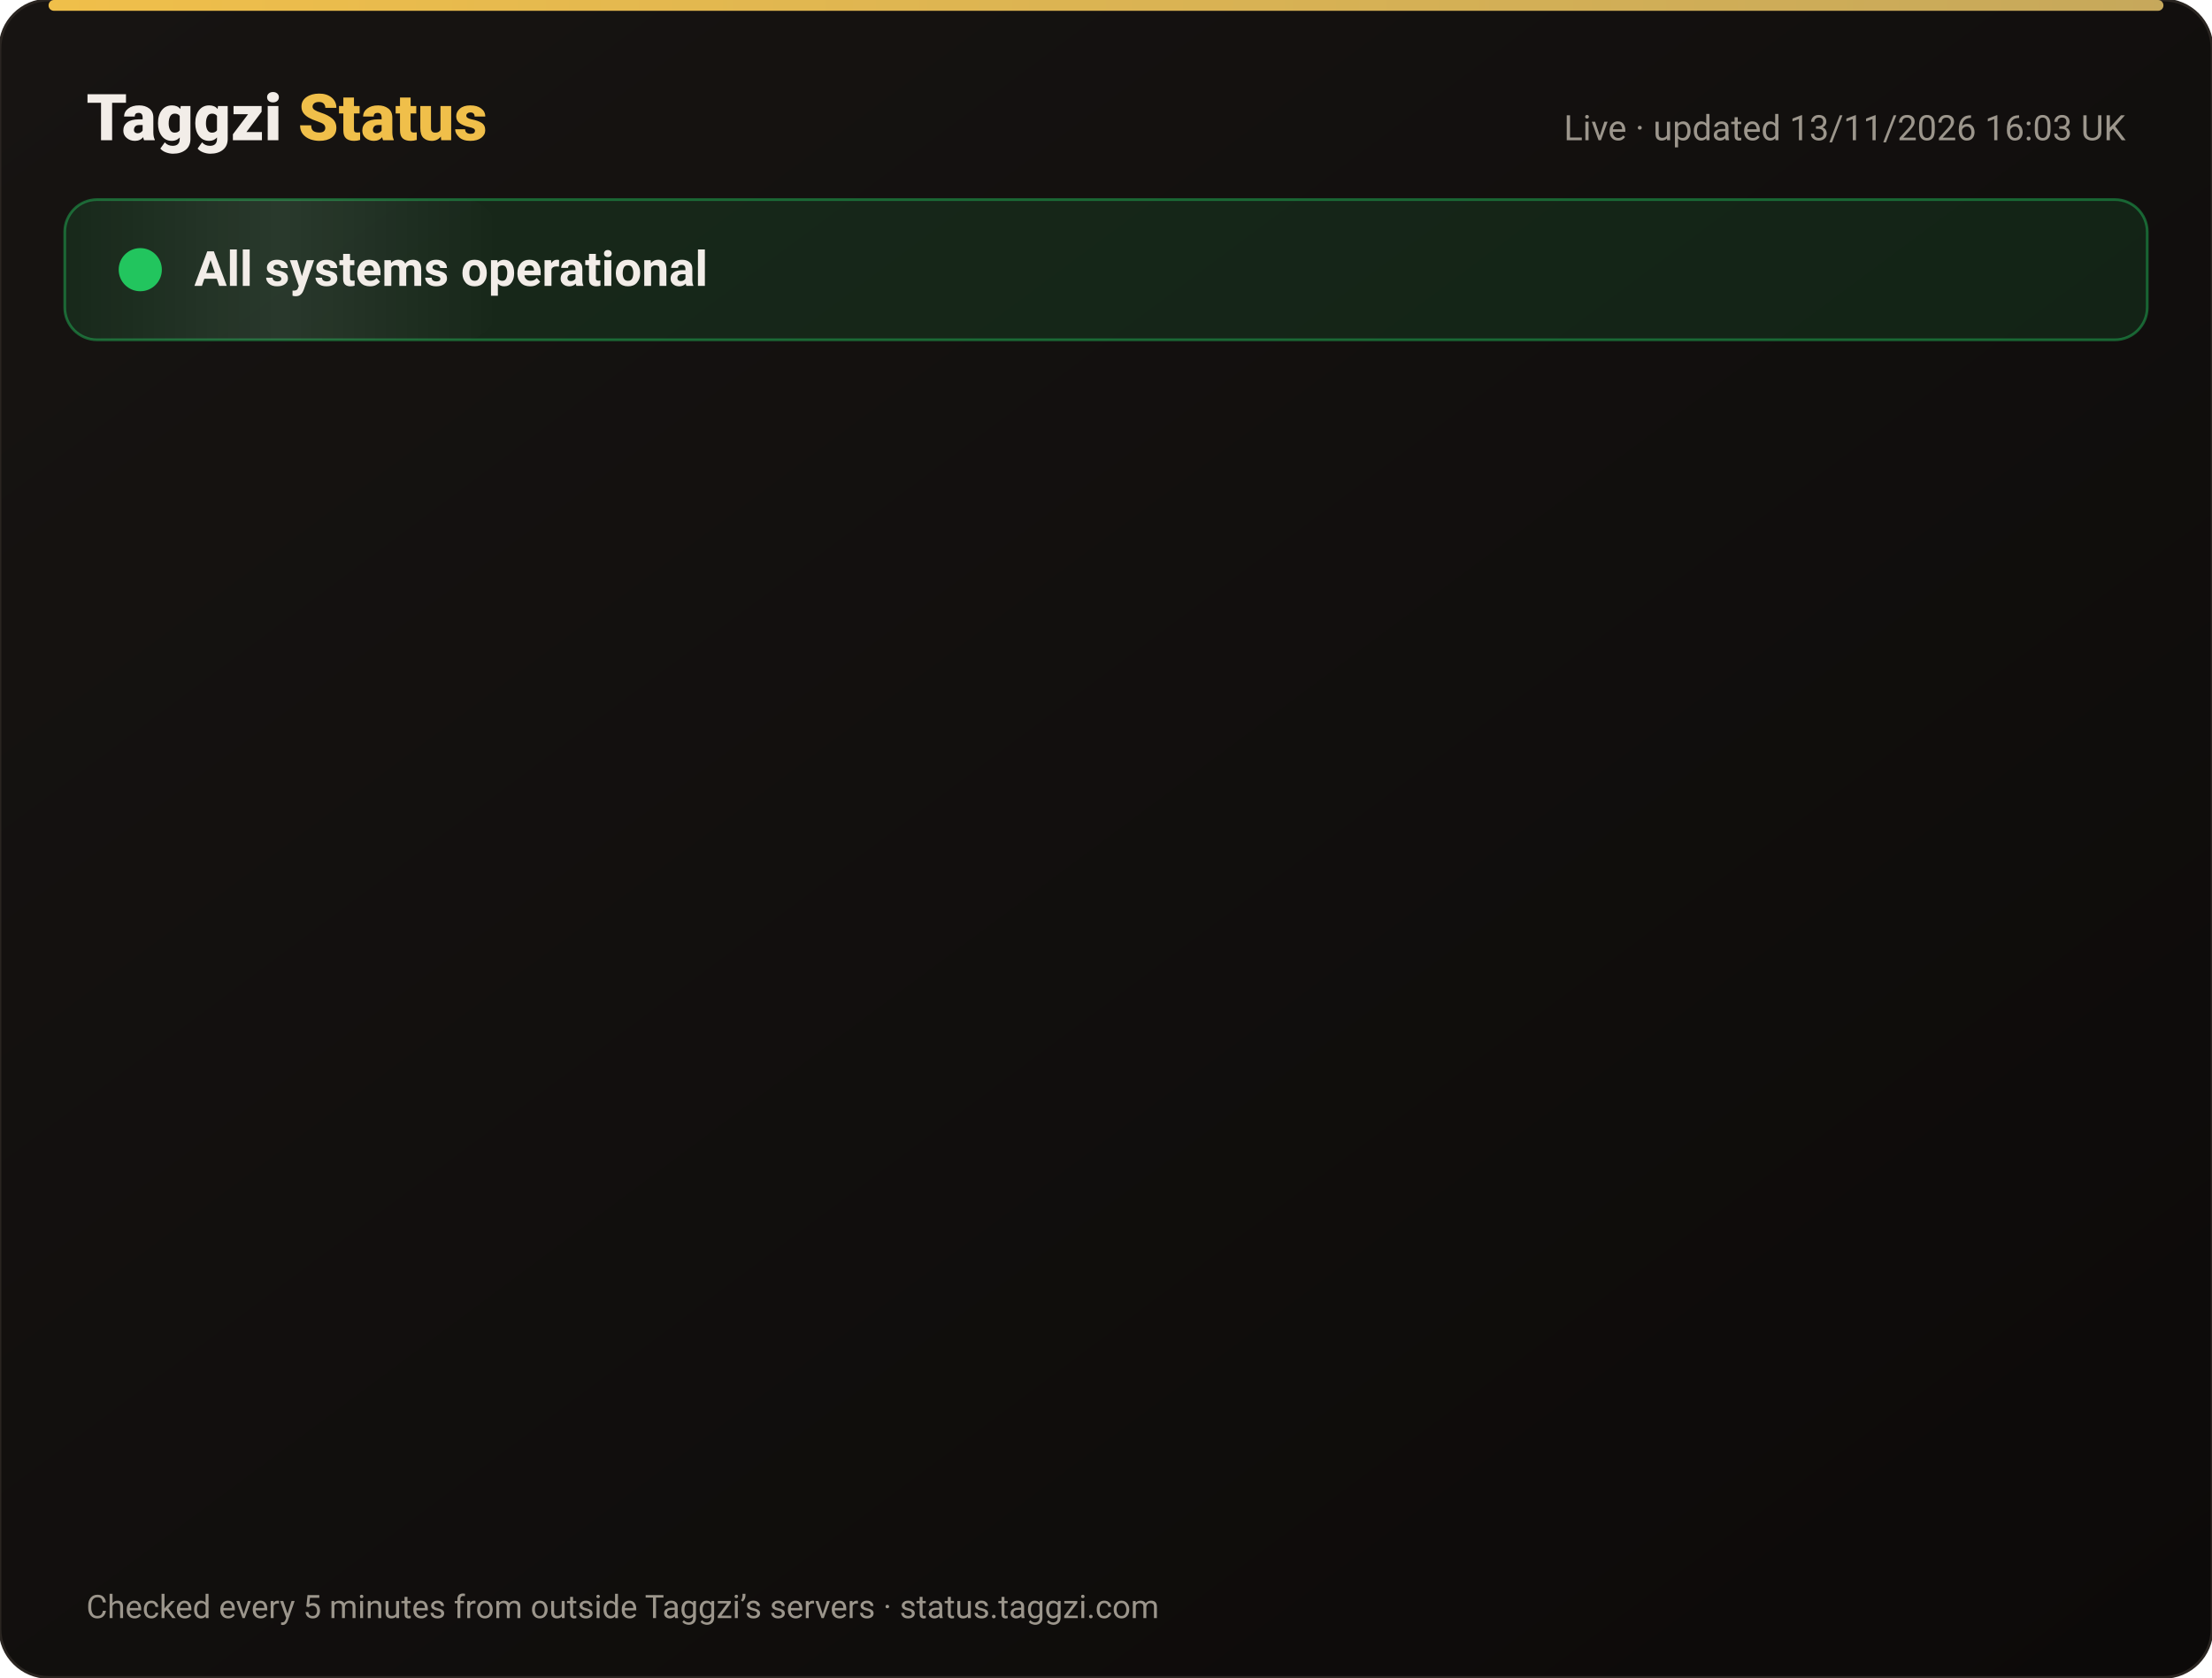
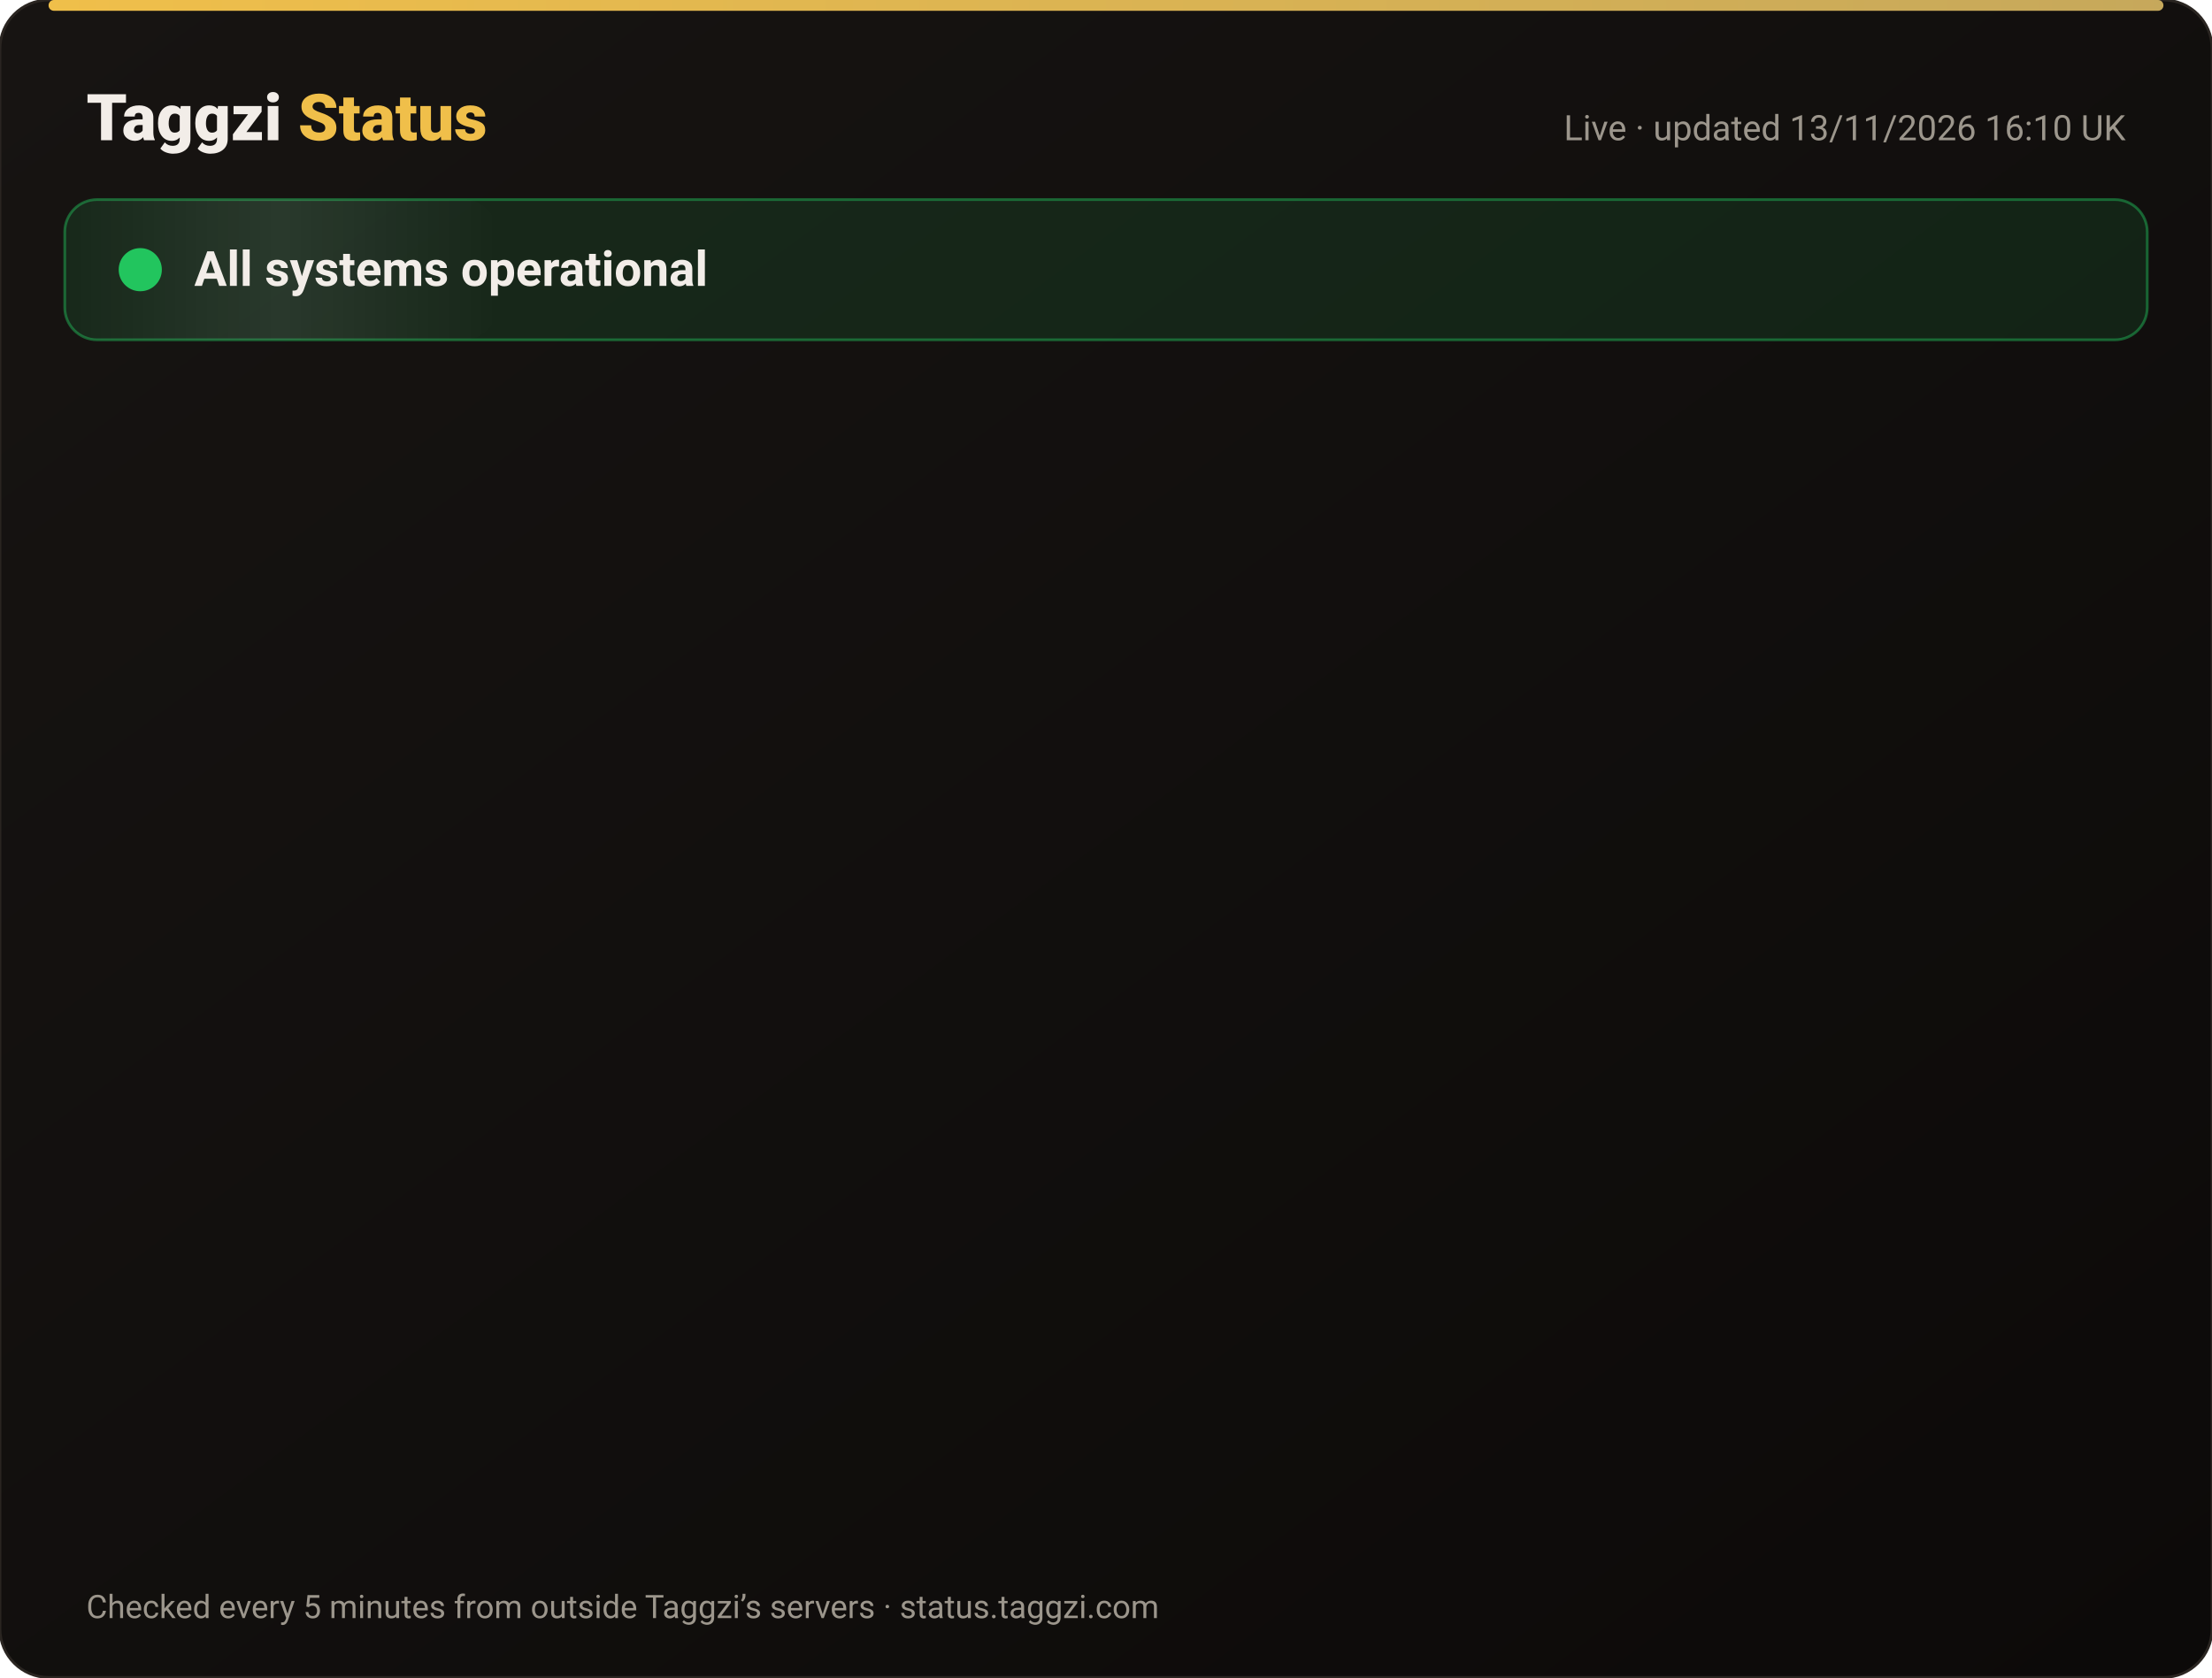
<svg xmlns="http://www.w3.org/2000/svg" width="820" height="622" viewBox="0 0 820 622" font-family="-apple-system,Segoe UI,Roboto,Helvetica,Arial,sans-serif">
  <defs>
    <linearGradient id="bg" x1="0" y1="0" x2="1" y2="1">
      <stop offset="0" stop-color="#171412" />
      <stop offset="1" stop-color="#0C0A09" />
    </linearGradient>
    <linearGradient id="gold" x1="0" x2="1">
      <stop offset="0" stop-color="#F0BF4A" />
      <stop offset="1" stop-color="#c6a85b" />
    </linearGradient>
    <linearGradient id="shine" x1="0" x2="1">
      <stop offset="0" stop-color="#fff" stop-opacity="0" />
      <stop offset=".5" stop-color="#fff" stop-opacity=".08" />
      <stop offset="1" stop-color="#fff" stop-opacity="0" />
    </linearGradient>
  </defs>
  <rect width="820" height="622" rx="18" fill="url(#bg)" stroke="#2a2521" />
  <rect x="18" y="0" width="784" height="4" rx="2" fill="url(#gold)" />
  <text x="32" y="52" font-size="24" font-weight="800" fill="#F2EDE8">Taggzi <tspan fill="#F0BF4A">Status</tspan>
  </text>
-   <text x="788" y="52" font-size="13" fill="#9C968C" text-anchor="end">Live · updated 13/11/2026 16:03 UK</text>
+   <text x="788" y="52" font-size="13" fill="#9C968C" text-anchor="end">Live · updated 13/11/2026 16:10 UK</text>
  <rect x="24" y="74" width="772" height="52" rx="12" fill="#22c55e" fill-opacity=".12" stroke="#22c55e" stroke-opacity=".45" />
  <rect x="24" y="74" width="160" height="52" rx="12" fill="url(#shine)">
    <animate attributeName="x" from="-160" to="820" dur="4s" repeatCount="indefinite" />
  </rect>
  <circle cx="52" cy="100" r="7" fill="#22c55e" />
  <circle cx="52" cy="100" r="7" fill="none" stroke="#22c55e" stroke-width="2">
    <animate attributeName="r" values="7;15;7" dur="2s" repeatCount="indefinite" />
    <animate attributeName="opacity" values=".9;0;.9" dur="2s" repeatCount="indefinite" />
  </circle>
  <text x="72" y="106" font-size="18" font-weight="700" fill="#F2EDE8">All systems operational</text>
  <g opacity="0">
    <animate attributeName="opacity" from="0" to="1" begin="0.00s" dur=".6s" fill="freeze" />
    <line x1="32" y1="188" x2="788" y2="188" stroke="#2a2521" />
    <circle cx="44" cy="166" r="6" fill="#22c55e">
      <animate attributeName="opacity" values="1;.45;1" dur="2.4s" begin="0.00s" repeatCount="indefinite" />
    </circle>
    <text x="62" y="171" font-size="15" font-weight="650" fill="#F2EDE8">Website</text>
    <text x="630" y="171" font-size="13" fill="#9C968C" text-anchor="end">99.97% uptime</text>
    <rect x="648" y="154" width="140" height="24" rx="12" fill="#22c55e" fill-opacity=".14" stroke="#22c55e" stroke-opacity=".5" />
    <text x="718" y="171" font-size="12" font-weight="700" fill="#22c55e" text-anchor="middle">Operational</text>
  </g>
  <g opacity="0">
    <animate attributeName="opacity" from="0" to="1" begin="0.15s" dur=".6s" fill="freeze" />
    <line x1="32" y1="234" x2="788" y2="234" stroke="#2a2521" />
    <circle cx="44" cy="212" r="6" fill="#22c55e">
      <animate attributeName="opacity" values="1;.45;1" dur="2.4s" begin="0.15s" repeatCount="indefinite" />
    </circle>
    <text x="62" y="217" font-size="15" font-weight="650" fill="#F2EDE8">Tag scans</text>
    <text x="630" y="217" font-size="13" fill="#9C968C" text-anchor="end">99.97% uptime</text>
    <rect x="648" y="200" width="140" height="24" rx="12" fill="#22c55e" fill-opacity=".14" stroke="#22c55e" stroke-opacity=".5" />
    <text x="718" y="217" font-size="12" font-weight="700" fill="#22c55e" text-anchor="middle">Operational</text>
  </g>
  <g opacity="0">
    <animate attributeName="opacity" from="0" to="1" begin="0.30s" dur=".6s" fill="freeze" />
    <line x1="32" y1="280" x2="788" y2="280" stroke="#2a2521" />
    <circle cx="44" cy="258" r="6" fill="#22c55e">
      <animate attributeName="opacity" values="1;.45;1" dur="2.4s" begin="0.30s" repeatCount="indefinite" />
    </circle>
    <text x="62" y="263" font-size="15" font-weight="650" fill="#F2EDE8">Manual tag lookup</text>
    <text x="630" y="263" font-size="13" fill="#9C968C" text-anchor="end">99.97% uptime</text>
    <rect x="648" y="246" width="140" height="24" rx="12" fill="#22c55e" fill-opacity=".14" stroke="#22c55e" stroke-opacity=".5" />
    <text x="718" y="263" font-size="12" font-weight="700" fill="#22c55e" text-anchor="middle">Operational</text>
  </g>
  <g opacity="0">
    <animate attributeName="opacity" from="0" to="1" begin="0.45s" dur=".6s" fill="freeze" />
    <line x1="32" y1="326" x2="788" y2="326" stroke="#2a2521" />
    <circle cx="44" cy="304" r="6" fill="#22c55e">
      <animate attributeName="opacity" values="1;.45;1" dur="2.4s" begin="0.45s" repeatCount="indefinite" />
    </circle>
    <text x="62" y="309" font-size="15" font-weight="650" fill="#F2EDE8">App &amp; login</text>
    <text x="630" y="309" font-size="13" fill="#9C968C" text-anchor="end">99.97% uptime</text>
    <rect x="648" y="292" width="140" height="24" rx="12" fill="#22c55e" fill-opacity=".14" stroke="#22c55e" stroke-opacity=".5" />
    <text x="718" y="309" font-size="12" font-weight="700" fill="#22c55e" text-anchor="middle">Operational</text>
  </g>
  <g opacity="0">
    <animate attributeName="opacity" from="0" to="1" begin="0.60s" dur=".6s" fill="freeze" />
    <line x1="32" y1="372" x2="788" y2="372" stroke="#2a2521" />
    <circle cx="44" cy="350" r="6" fill="#22c55e">
      <animate attributeName="opacity" values="1;.45;1" dur="2.4s" begin="0.60s" repeatCount="indefinite" />
    </circle>
    <text x="62" y="355" font-size="15" font-weight="650" fill="#F2EDE8">Community alerts</text>
    <text x="630" y="355" font-size="13" fill="#9C968C" text-anchor="end">99.97% uptime</text>
    <rect x="648" y="338" width="140" height="24" rx="12" fill="#22c55e" fill-opacity=".14" stroke="#22c55e" stroke-opacity=".5" />
    <text x="718" y="355" font-size="12" font-weight="700" fill="#22c55e" text-anchor="middle">Operational</text>
  </g>
  <g opacity="0">
    <animate attributeName="opacity" from="0" to="1" begin="0.75s" dur=".6s" fill="freeze" />
    <line x1="32" y1="418" x2="788" y2="418" stroke="#2a2521" />
    <circle cx="44" cy="396" r="6" fill="#22c55e">
      <animate attributeName="opacity" values="1;.45;1" dur="2.4s" begin="0.75s" repeatCount="indefinite" />
    </circle>
    <text x="62" y="401" font-size="15" font-weight="650" fill="#F2EDE8">Private calling</text>
    <text x="630" y="401" font-size="13" fill="#9C968C" text-anchor="end">99.97% uptime</text>
    <rect x="648" y="384" width="140" height="24" rx="12" fill="#22c55e" fill-opacity=".14" stroke="#22c55e" stroke-opacity=".5" />
    <text x="718" y="401" font-size="12" font-weight="700" fill="#22c55e" text-anchor="middle">Operational</text>
  </g>
  <g opacity="0">
    <animate attributeName="opacity" from="0" to="1" begin="0.90s" dur=".6s" fill="freeze" />
    <line x1="32" y1="464" x2="788" y2="464" stroke="#2a2521" />
    <circle cx="44" cy="442" r="6" fill="#22c55e">
      <animate attributeName="opacity" values="1;.45;1" dur="2.4s" begin="0.90s" repeatCount="indefinite" />
    </circle>
    <text x="62" y="447" font-size="15" font-weight="650" fill="#F2EDE8">Payments</text>
    <text x="630" y="447" font-size="13" fill="#9C968C" text-anchor="end">99.96% uptime</text>
    <rect x="648" y="430" width="140" height="24" rx="12" fill="#22c55e" fill-opacity=".14" stroke="#22c55e" stroke-opacity=".5" />
    <text x="718" y="447" font-size="12" font-weight="700" fill="#22c55e" text-anchor="middle">Operational</text>
  </g>
  <g opacity="0">
    <animate attributeName="opacity" from="0" to="1" begin="1.05s" dur=".6s" fill="freeze" />
    <line x1="32" y1="510" x2="788" y2="510" stroke="#2a2521" />
    <circle cx="44" cy="488" r="6" fill="#22c55e">
      <animate attributeName="opacity" values="1;.45;1" dur="2.4s" begin="1.05s" repeatCount="indefinite" />
    </circle>
    <text x="62" y="493" font-size="15" font-weight="650" fill="#F2EDE8">Email &amp; support</text>
    <text x="630" y="493" font-size="13" fill="#9C968C" text-anchor="end">99.97% uptime</text>
    <rect x="648" y="476" width="140" height="24" rx="12" fill="#22c55e" fill-opacity=".14" stroke="#22c55e" stroke-opacity=".5" />
    <text x="718" y="493" font-size="12" font-weight="700" fill="#22c55e" text-anchor="middle">Operational</text>
  </g>
  <g opacity="0">
    <animate attributeName="opacity" from="0" to="1" begin="1.20s" dur=".6s" fill="freeze" />
    <line x1="32" y1="556" x2="788" y2="556" stroke="#2a2521" />
    <circle cx="44" cy="534" r="6" fill="#22c55e">
      <animate attributeName="opacity" values="1;.45;1" dur="2.4s" begin="1.20s" repeatCount="indefinite" />
    </circle>
    <text x="62" y="539" font-size="15" font-weight="650" fill="#F2EDE8">Secure connection (SSL)</text>
    <text x="630" y="539" font-size="13" fill="#9C968C" text-anchor="end">100.00% uptime</text>
    <rect x="648" y="522" width="140" height="24" rx="12" fill="#22c55e" fill-opacity=".14" stroke="#22c55e" stroke-opacity=".5" />
    <text x="718" y="539" font-size="12" font-weight="700" fill="#22c55e" text-anchor="middle">Operational</text>
  </g>
  <text x="32" y="600" font-size="12" fill="#9C968C">Checked every 5 minutes from outside Taggzi’s servers · status.taggzi.com</text>
</svg>
